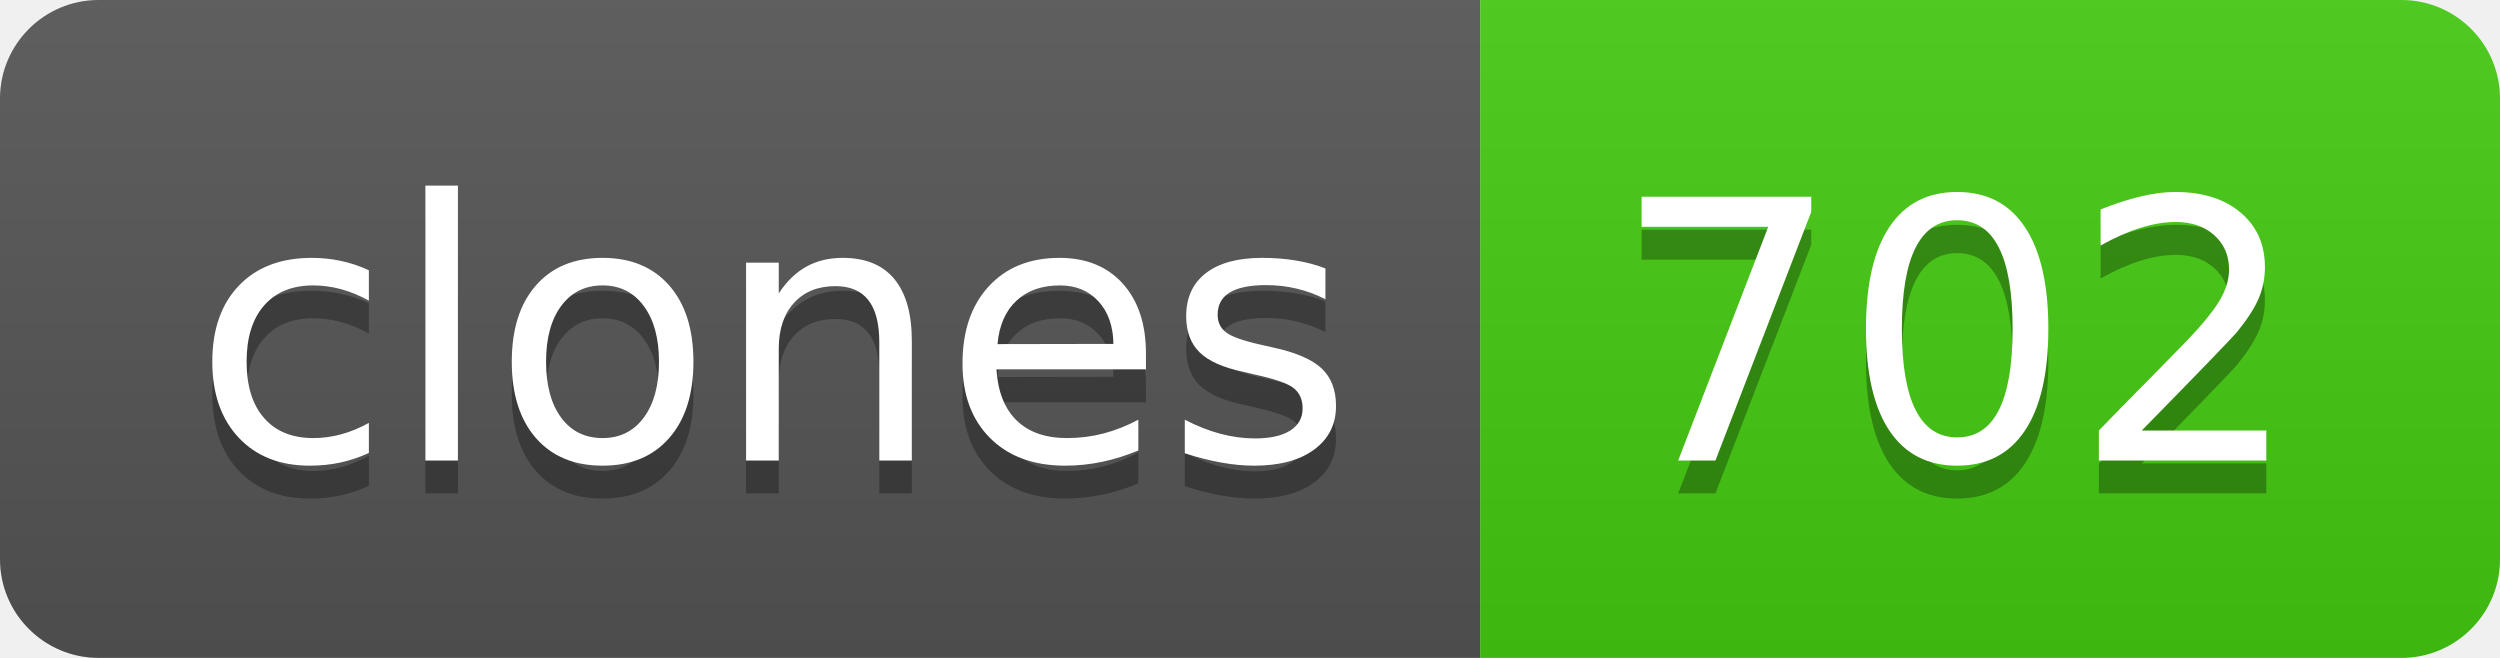
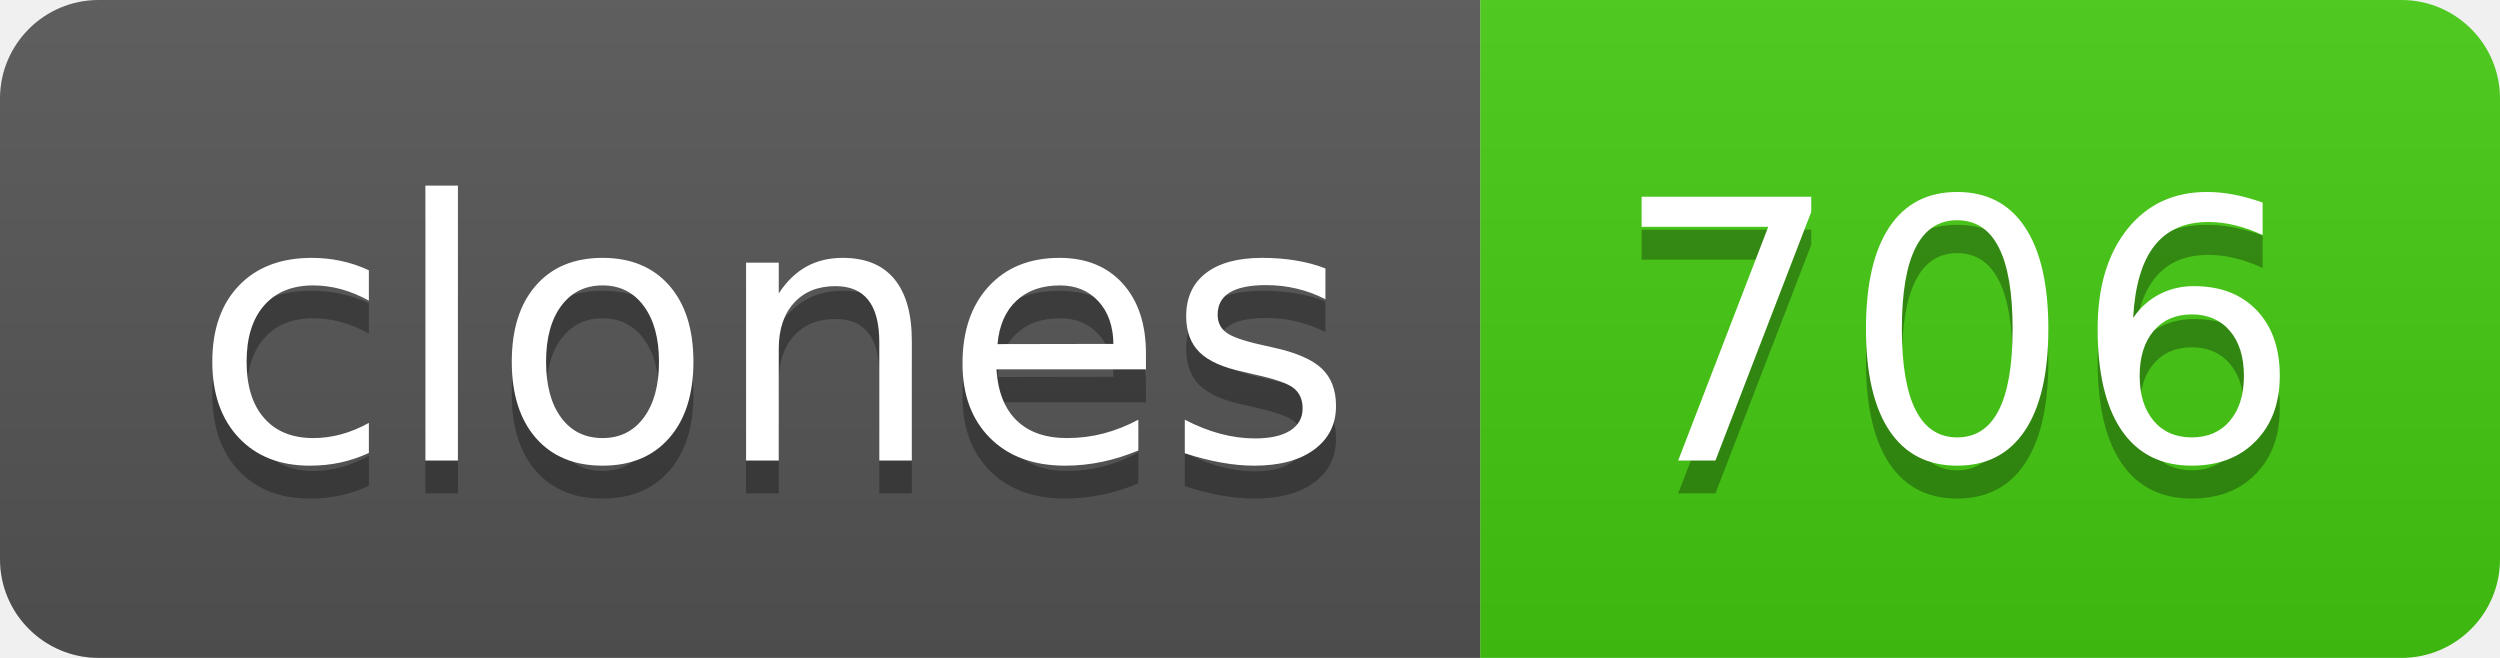
- <svg xmlns="http://www.w3.org/2000/svg" width="76" height="20" role="img" aria-label="clones: 702">
+ <svg xmlns="http://www.w3.org/2000/svg" width="76" height="20" role="img" aria-label="clones: 706">
  <linearGradient id="s" x2="0" y2="100%">
    <stop offset="0" stop-color="#bbb" stop-opacity=".1" />
    <stop offset="1" stop-opacity=".1" />
  </linearGradient>
  <clipPath id="r">
    <rect width="76" height="20" rx="3" fill="#fff" />
  </clipPath>
  <g clip-path="url(#r)">
    <rect width="45" height="20" fill="#555" />
    <rect x="45" width="31" height="20" fill="#4c1" />
    <rect width="76" height="20" fill="url(#s)" />
  </g>
  <g fill="#fff" text-anchor="middle" font-family="Verdana,Geneva,DejaVu Sans,sans-serif" text-rendering="geometricPrecision" font-size="110">
    <text aria-hidden="true" x="235" y="150" fill="#010101" fill-opacity=".3" transform="scale(.1)" textLength="350">clones</text>
    <text x="235" y="140" transform="scale(.1)" fill="#fff" textLength="350">clones</text>
-     <text aria-hidden="true" x="595" y="150" fill="#010101" fill-opacity=".3" transform="scale(.1)" textLength="210">702</text>
-     <text x="595" y="140" transform="scale(.1)" fill="#fff" textLength="210">702</text>
+     <text aria-hidden="true" x="595" y="150" fill="#010101" fill-opacity=".3" transform="scale(.1)" textLength="210">706</text>
+     <text x="595" y="140" transform="scale(.1)" fill="#fff" textLength="210">706</text>
  </g>
</svg>
